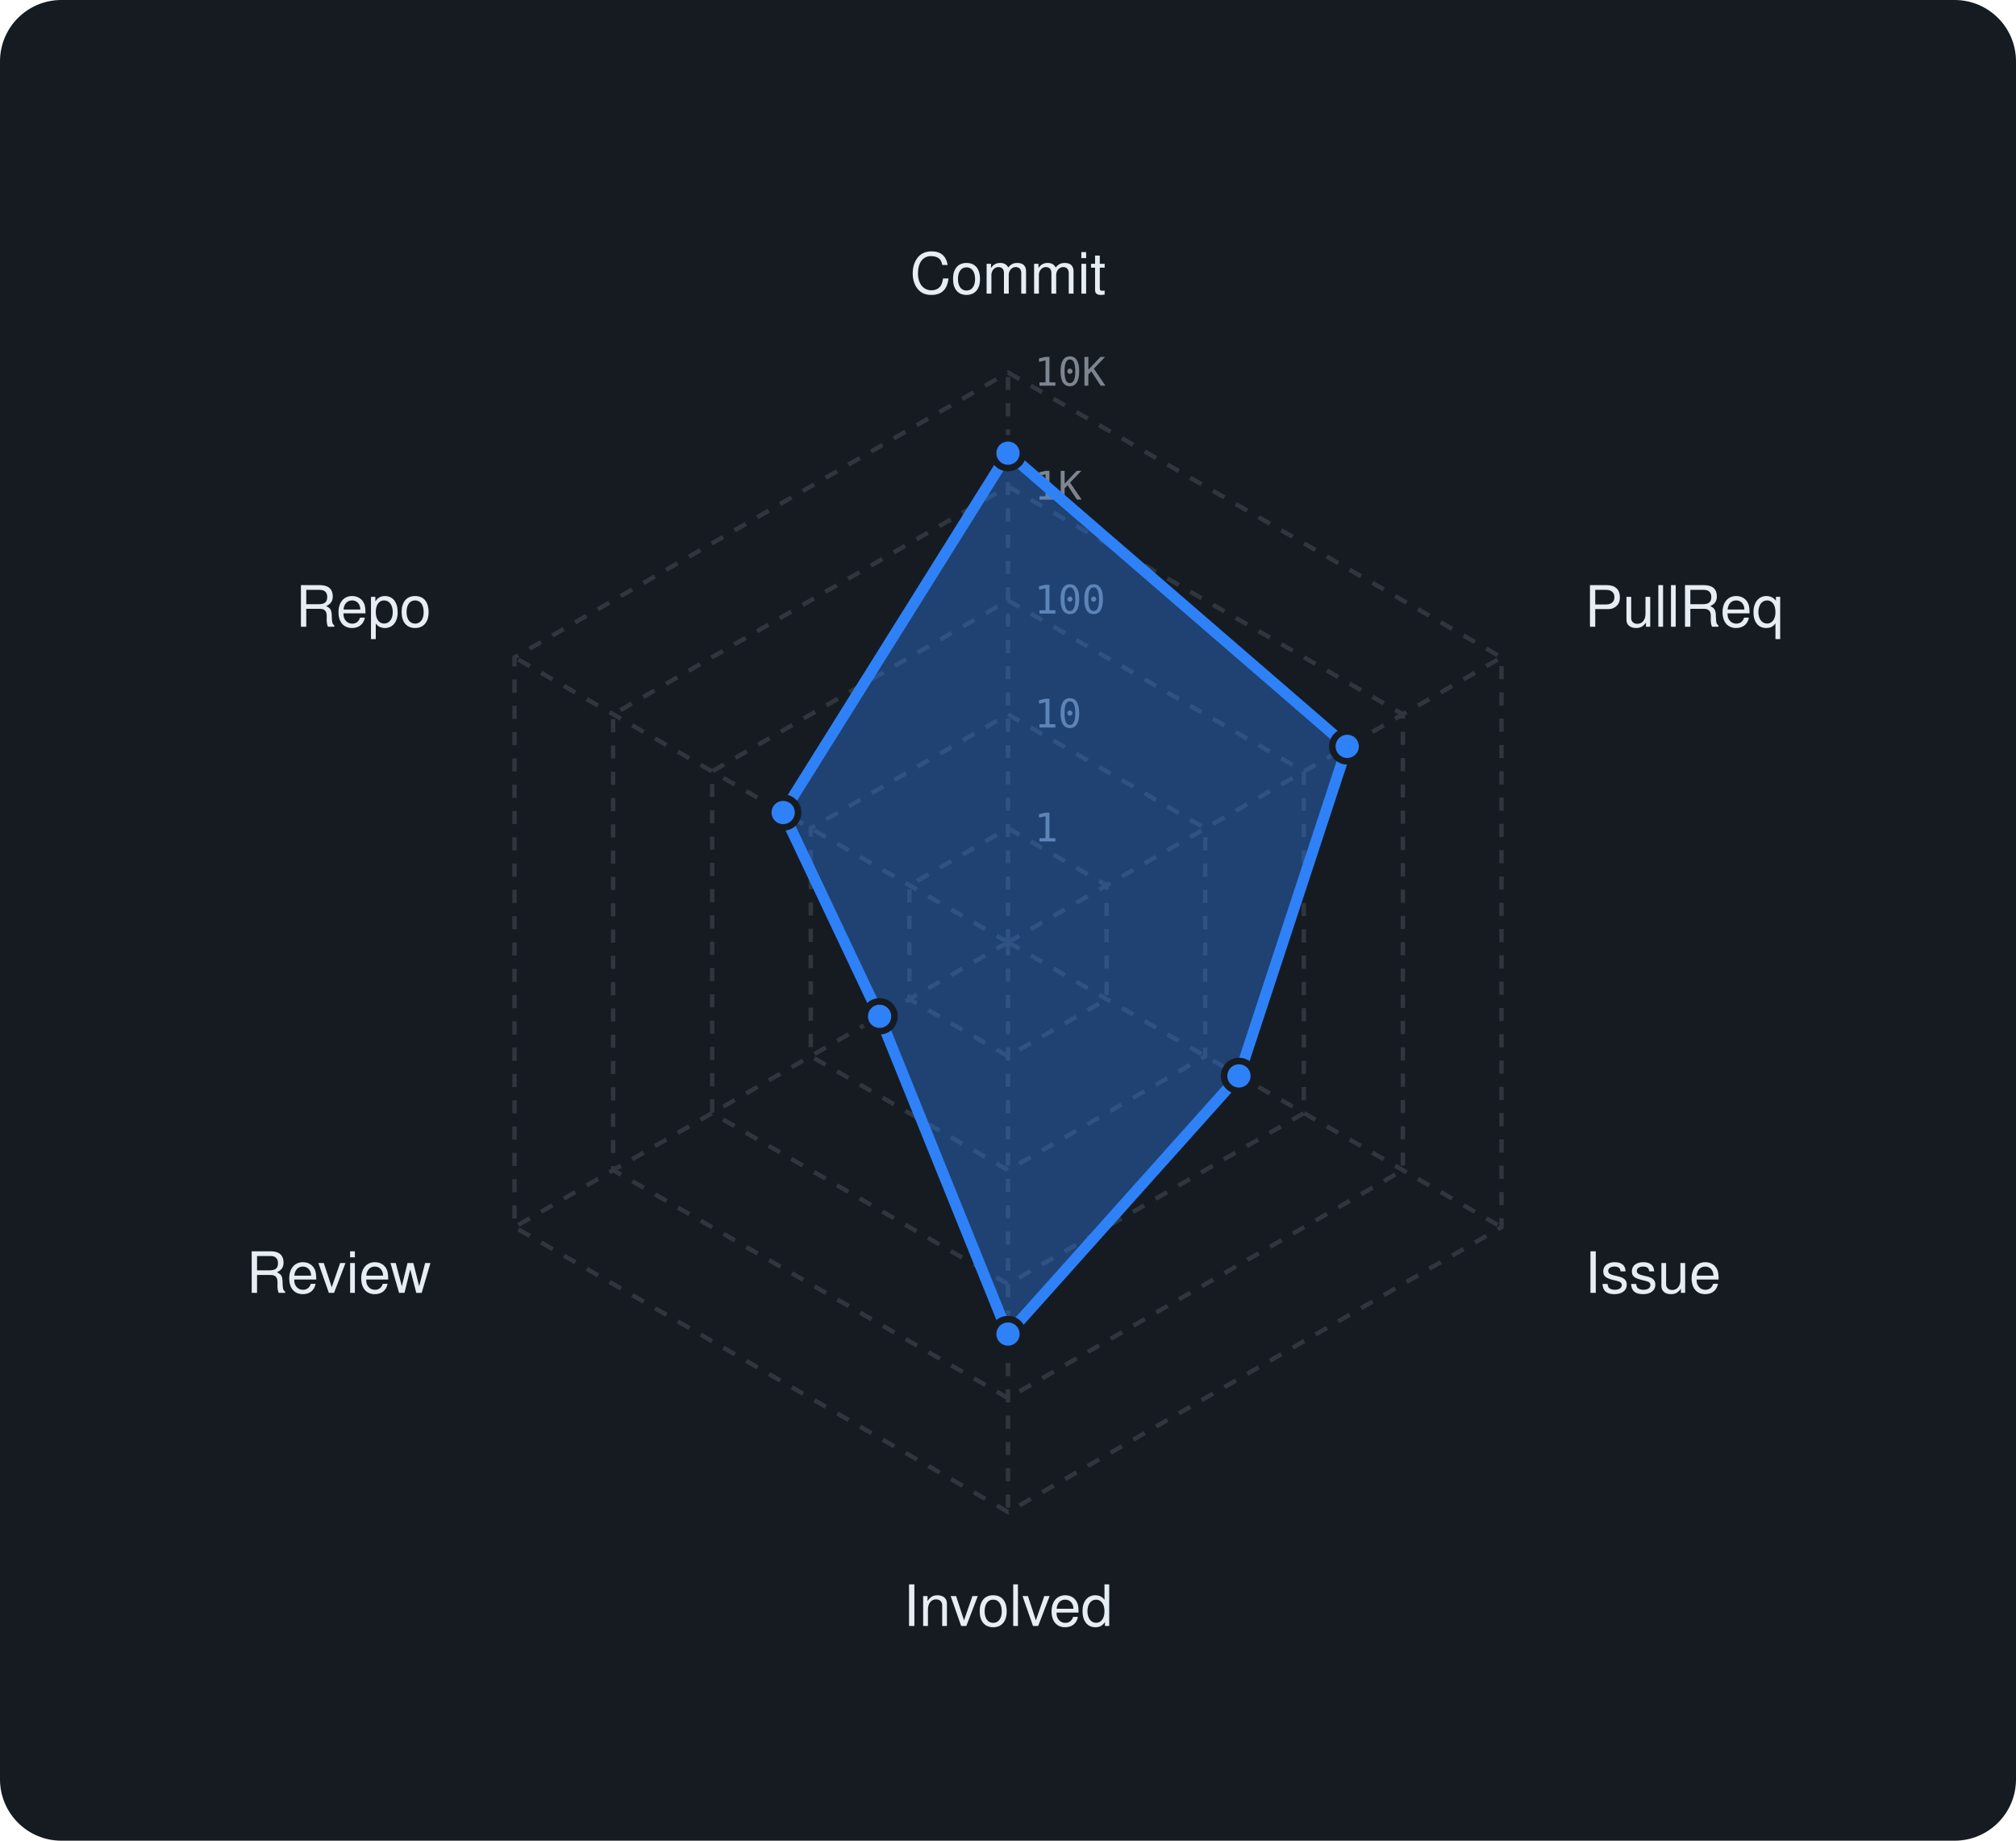
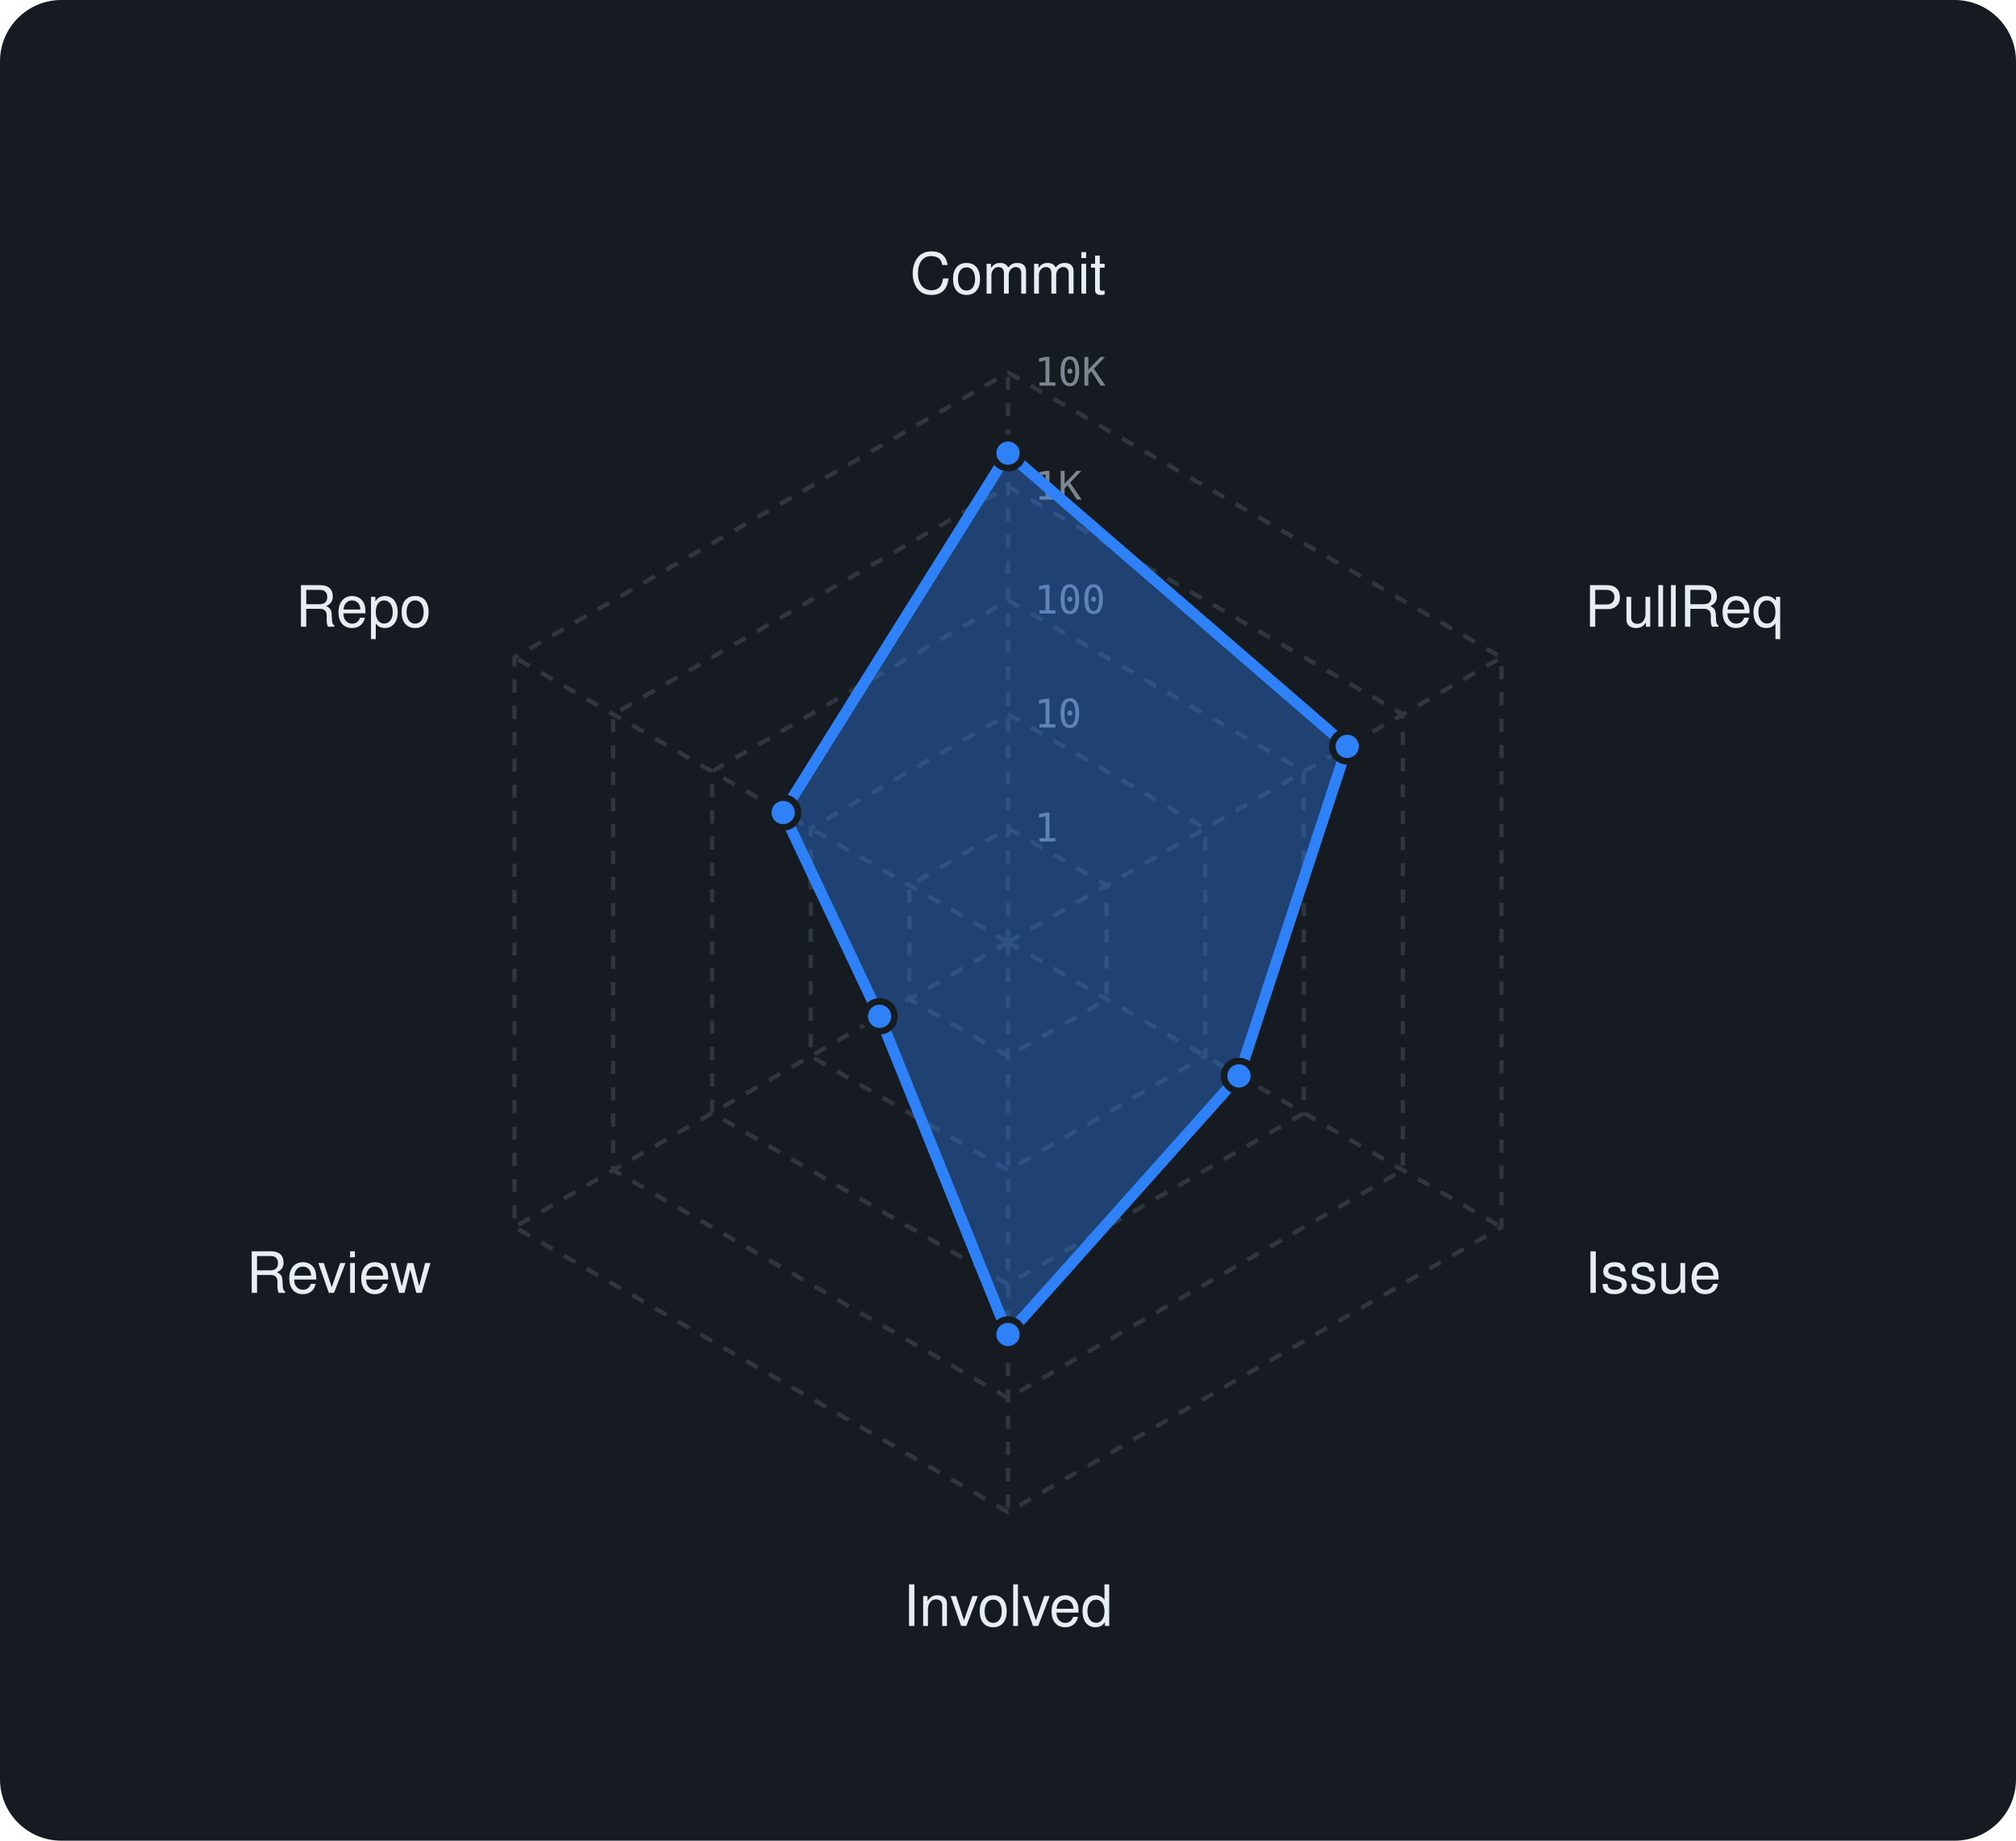
<svg xmlns="http://www.w3.org/2000/svg" viewBox="0 0 460 420" width="460" height="420" font-family="-apple-system,BlinkMacSystemFont,'Segoe UI',Helvetica,Arial,sans-serif">
  <rect width="460" height="420" rx="14" fill="#161b22" />
  <polygon points="230,189 252.5,202 252.5,228 230,241 207.5,228 207.5,202" fill="none" stroke="#30363d" stroke-width="1" stroke-dasharray="3 3" />
  <polygon points="230,163 275,189 275,241 230,267 185,241 185,189" fill="none" stroke="#30363d" stroke-width="1" stroke-dasharray="3 3" />
  <polygon points="230,137 297.5,176 297.5,254 230,293 162.5,254 162.5,176" fill="none" stroke="#30363d" stroke-width="1" stroke-dasharray="3 3" />
  <polygon points="230,111 320.1,163 320.1,267 230,319 139.9,267 139.9,163" fill="none" stroke="#30363d" stroke-width="1" stroke-dasharray="3 3" />
  <polygon points="230,85 342.6,150 342.6,280 230,345 117.4,280 117.4,150" fill="none" stroke="#30363d" stroke-width="1" stroke-dasharray="3 3" />
  <line x1="230" y1="215" x2="230" y2="85" stroke="#30363d" stroke-width="1" stroke-dasharray="3 3" />
  <line x1="230" y1="215" x2="342.6" y2="150" stroke="#30363d" stroke-width="1" stroke-dasharray="3 3" />
  <line x1="230" y1="215" x2="342.6" y2="280" stroke="#30363d" stroke-width="1" stroke-dasharray="3 3" />
  <line x1="230" y1="215" x2="230" y2="345" stroke="#30363d" stroke-width="1" stroke-dasharray="3 3" />
  <line x1="230" y1="215" x2="117.4" y2="280" stroke="#30363d" stroke-width="1" stroke-dasharray="3 3" />
  <line x1="230" y1="215" x2="117.4" y2="150" stroke="#30363d" stroke-width="1" stroke-dasharray="3 3" />
  <text x="236" y="192.0" font-size="9" font-family="monospace" fill="#7d8590">1</text>
  <text x="236" y="166.0" font-size="9" font-family="monospace" fill="#7d8590">10</text>
  <text x="236" y="140.0" font-size="9" font-family="monospace" fill="#7d8590">100</text>
  <text x="236" y="114.0" font-size="9" font-family="monospace" fill="#7d8590">1K</text>
  <text x="236" y="88.0" font-size="9" font-family="monospace" fill="#7d8590">10K</text>
  <text x="230.0" y="67.0" text-anchor="middle" font-size="13" fill="#e6edf3">Commit</text>
  <text x="361.6" y="143.0" text-anchor="start" font-size="13" fill="#e6edf3">PullReq</text>
  <text x="361.6" y="295.0" text-anchor="start" font-size="13" fill="#e6edf3">Issue</text>
  <text x="230.0" y="371.0" text-anchor="middle" font-size="13" fill="#e6edf3">Involved</text>
  <text x="98.4" y="295.0" text-anchor="end" font-size="13" fill="#e6edf3">Review</text>
  <text x="98.4" y="143.0" text-anchor="end" font-size="13" fill="#e6edf3">Repo</text>
-   <polygon points="230,103.4 307.4,170.3 282.7,245.5 230,304.4 200.7,231.9 178.7,185.4" fill="rgba(47,129,247,0.38)" stroke="#2f81f7" stroke-width="2.5" stroke-linejoin="round" />
+   <polygon points="230,103.4 307.4,170.3 282.7,245.5 230,304.5 200.7,231.9 178.7,185.4" fill="rgba(47,129,247,0.38)" stroke="#2f81f7" stroke-width="2.5" stroke-linejoin="round" />
  <circle cx="230" cy="103.4" r="3.4" fill="#2f81f7" stroke="#161b22" stroke-width="1.5" />
  <circle cx="307.4" cy="170.3" r="3.4" fill="#2f81f7" stroke="#161b22" stroke-width="1.5" />
  <circle cx="282.7" cy="245.5" r="3.4" fill="#2f81f7" stroke="#161b22" stroke-width="1.5" />
-   <circle cx="230" cy="304.4" r="3.4" fill="#2f81f7" stroke="#161b22" stroke-width="1.5" />
+   <circle cx="230" cy="304.5" r="3.4" fill="#2f81f7" stroke="#161b22" stroke-width="1.5" />
  <circle cx="200.7" cy="231.9" r="3.4" fill="#2f81f7" stroke="#161b22" stroke-width="1.5" />
  <circle cx="178.7" cy="185.4" r="3.4" fill="#2f81f7" stroke="#161b22" stroke-width="1.5" />
</svg>
